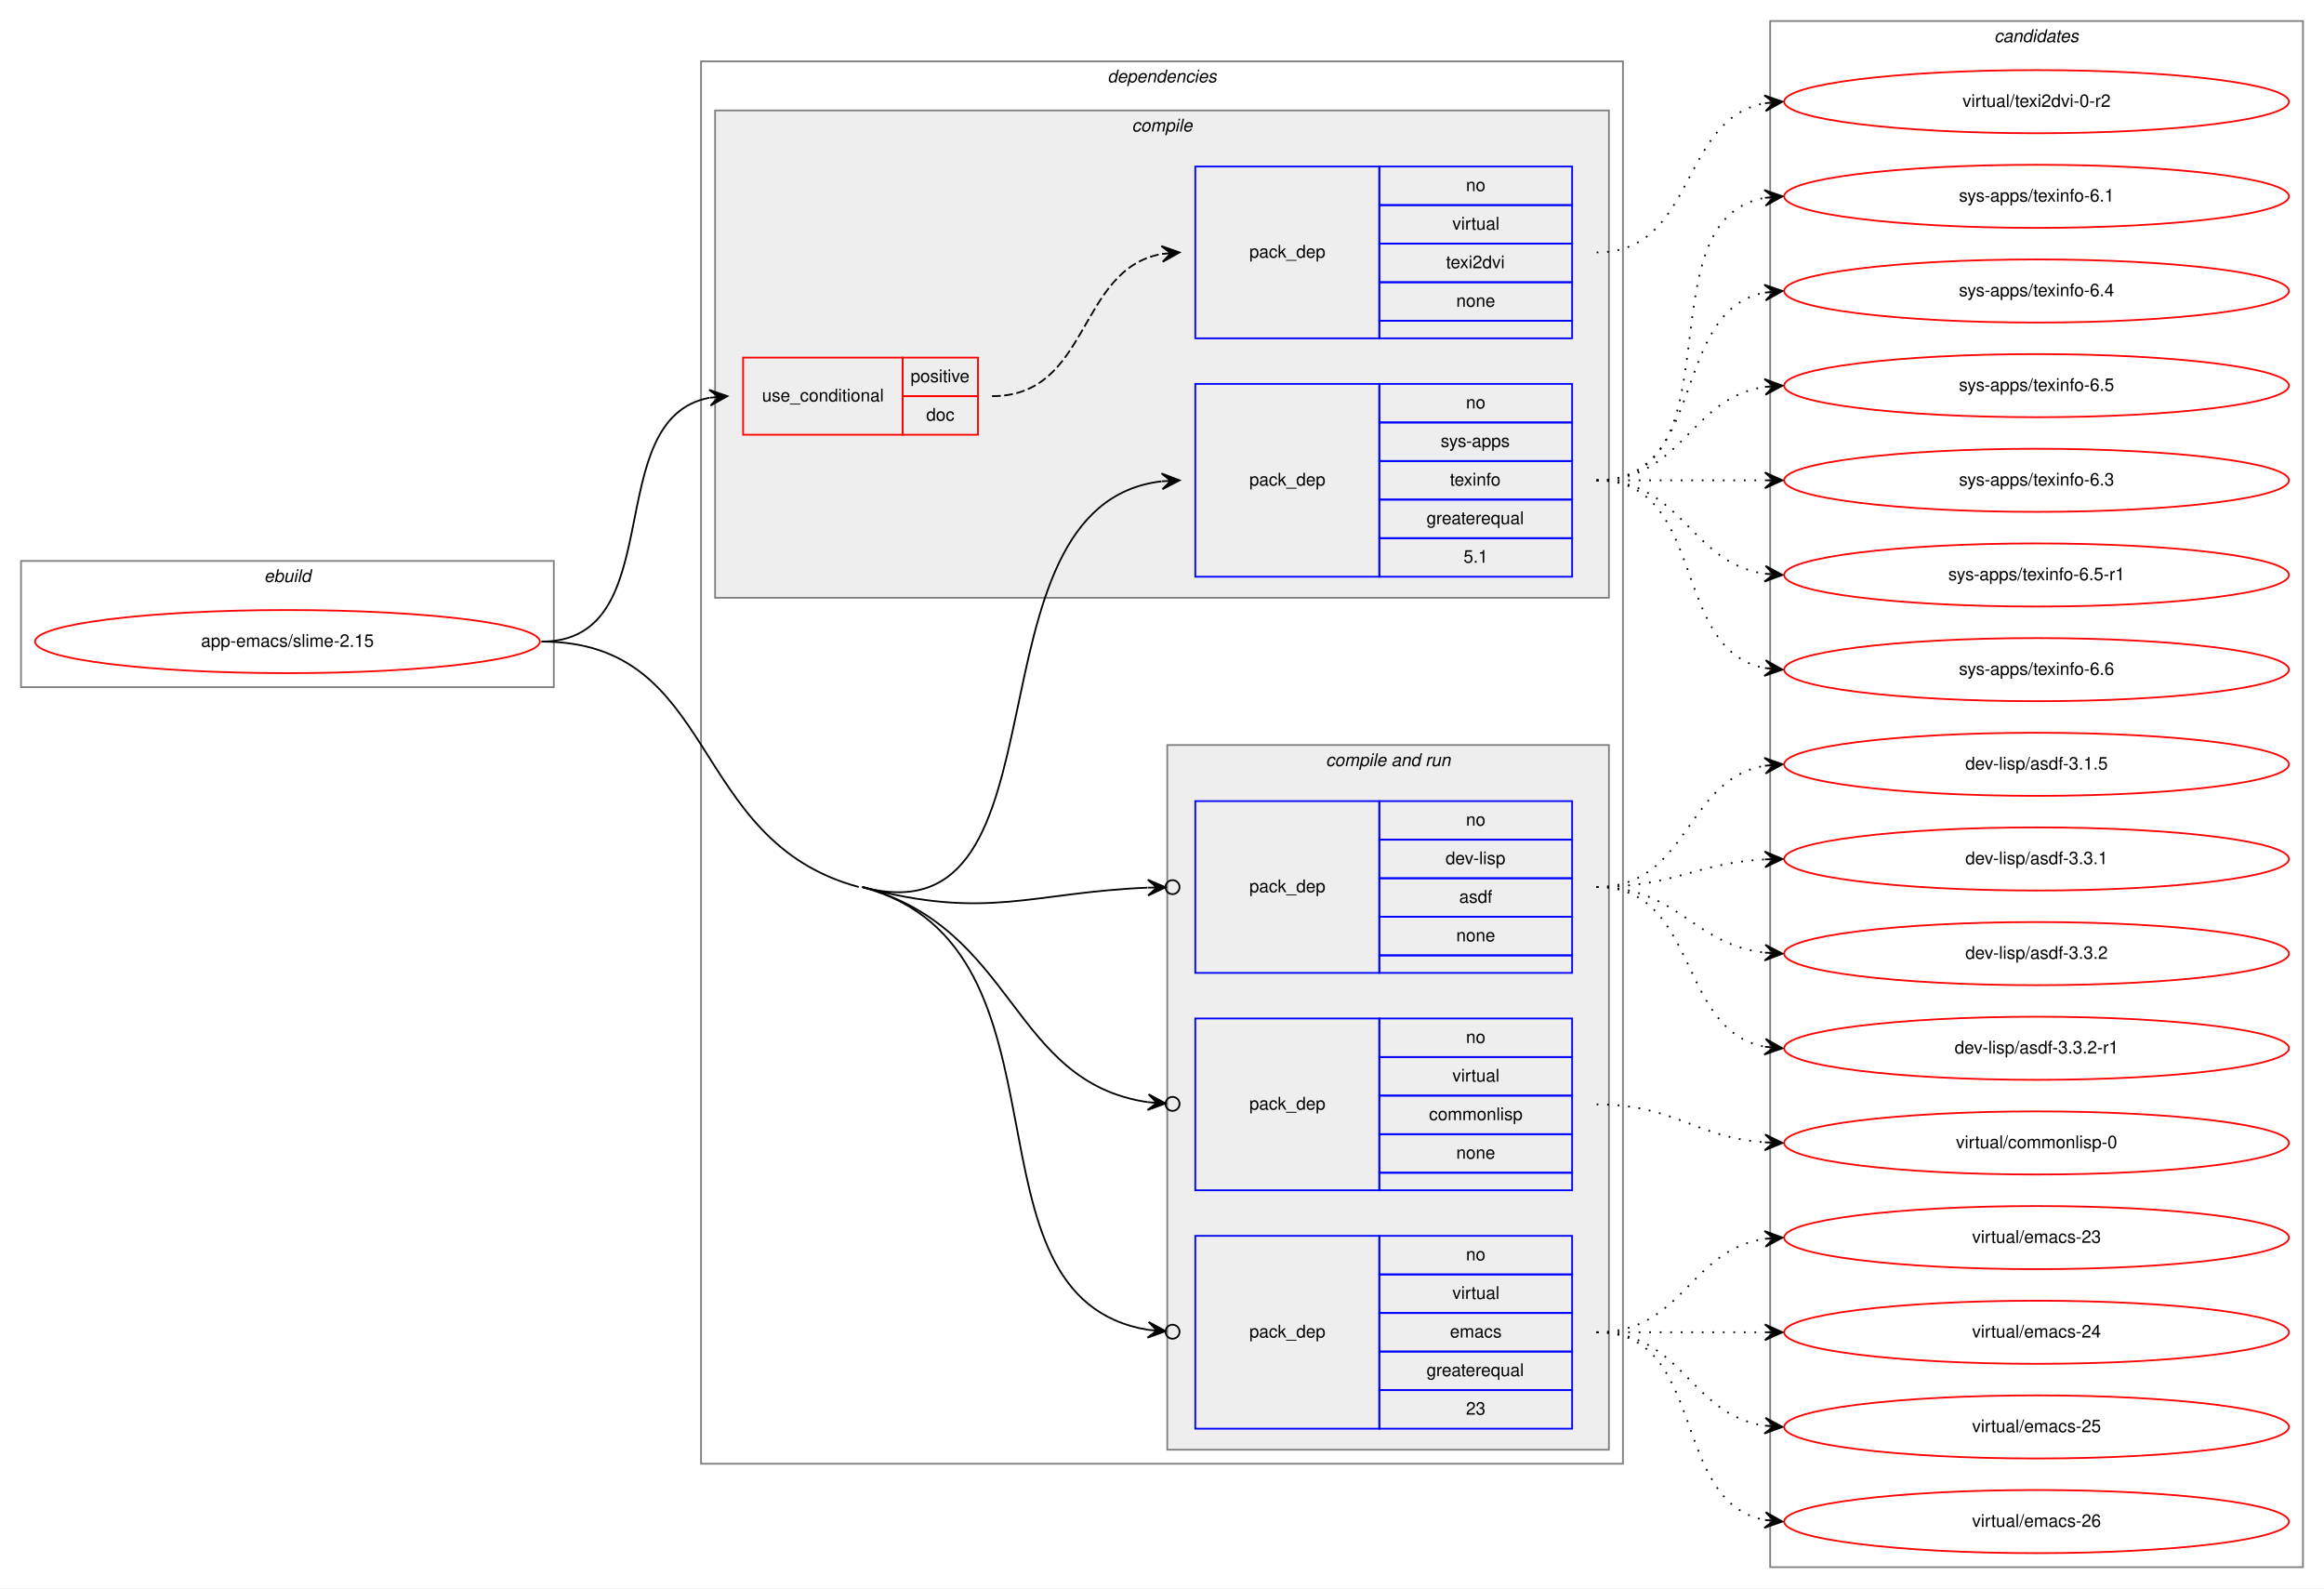
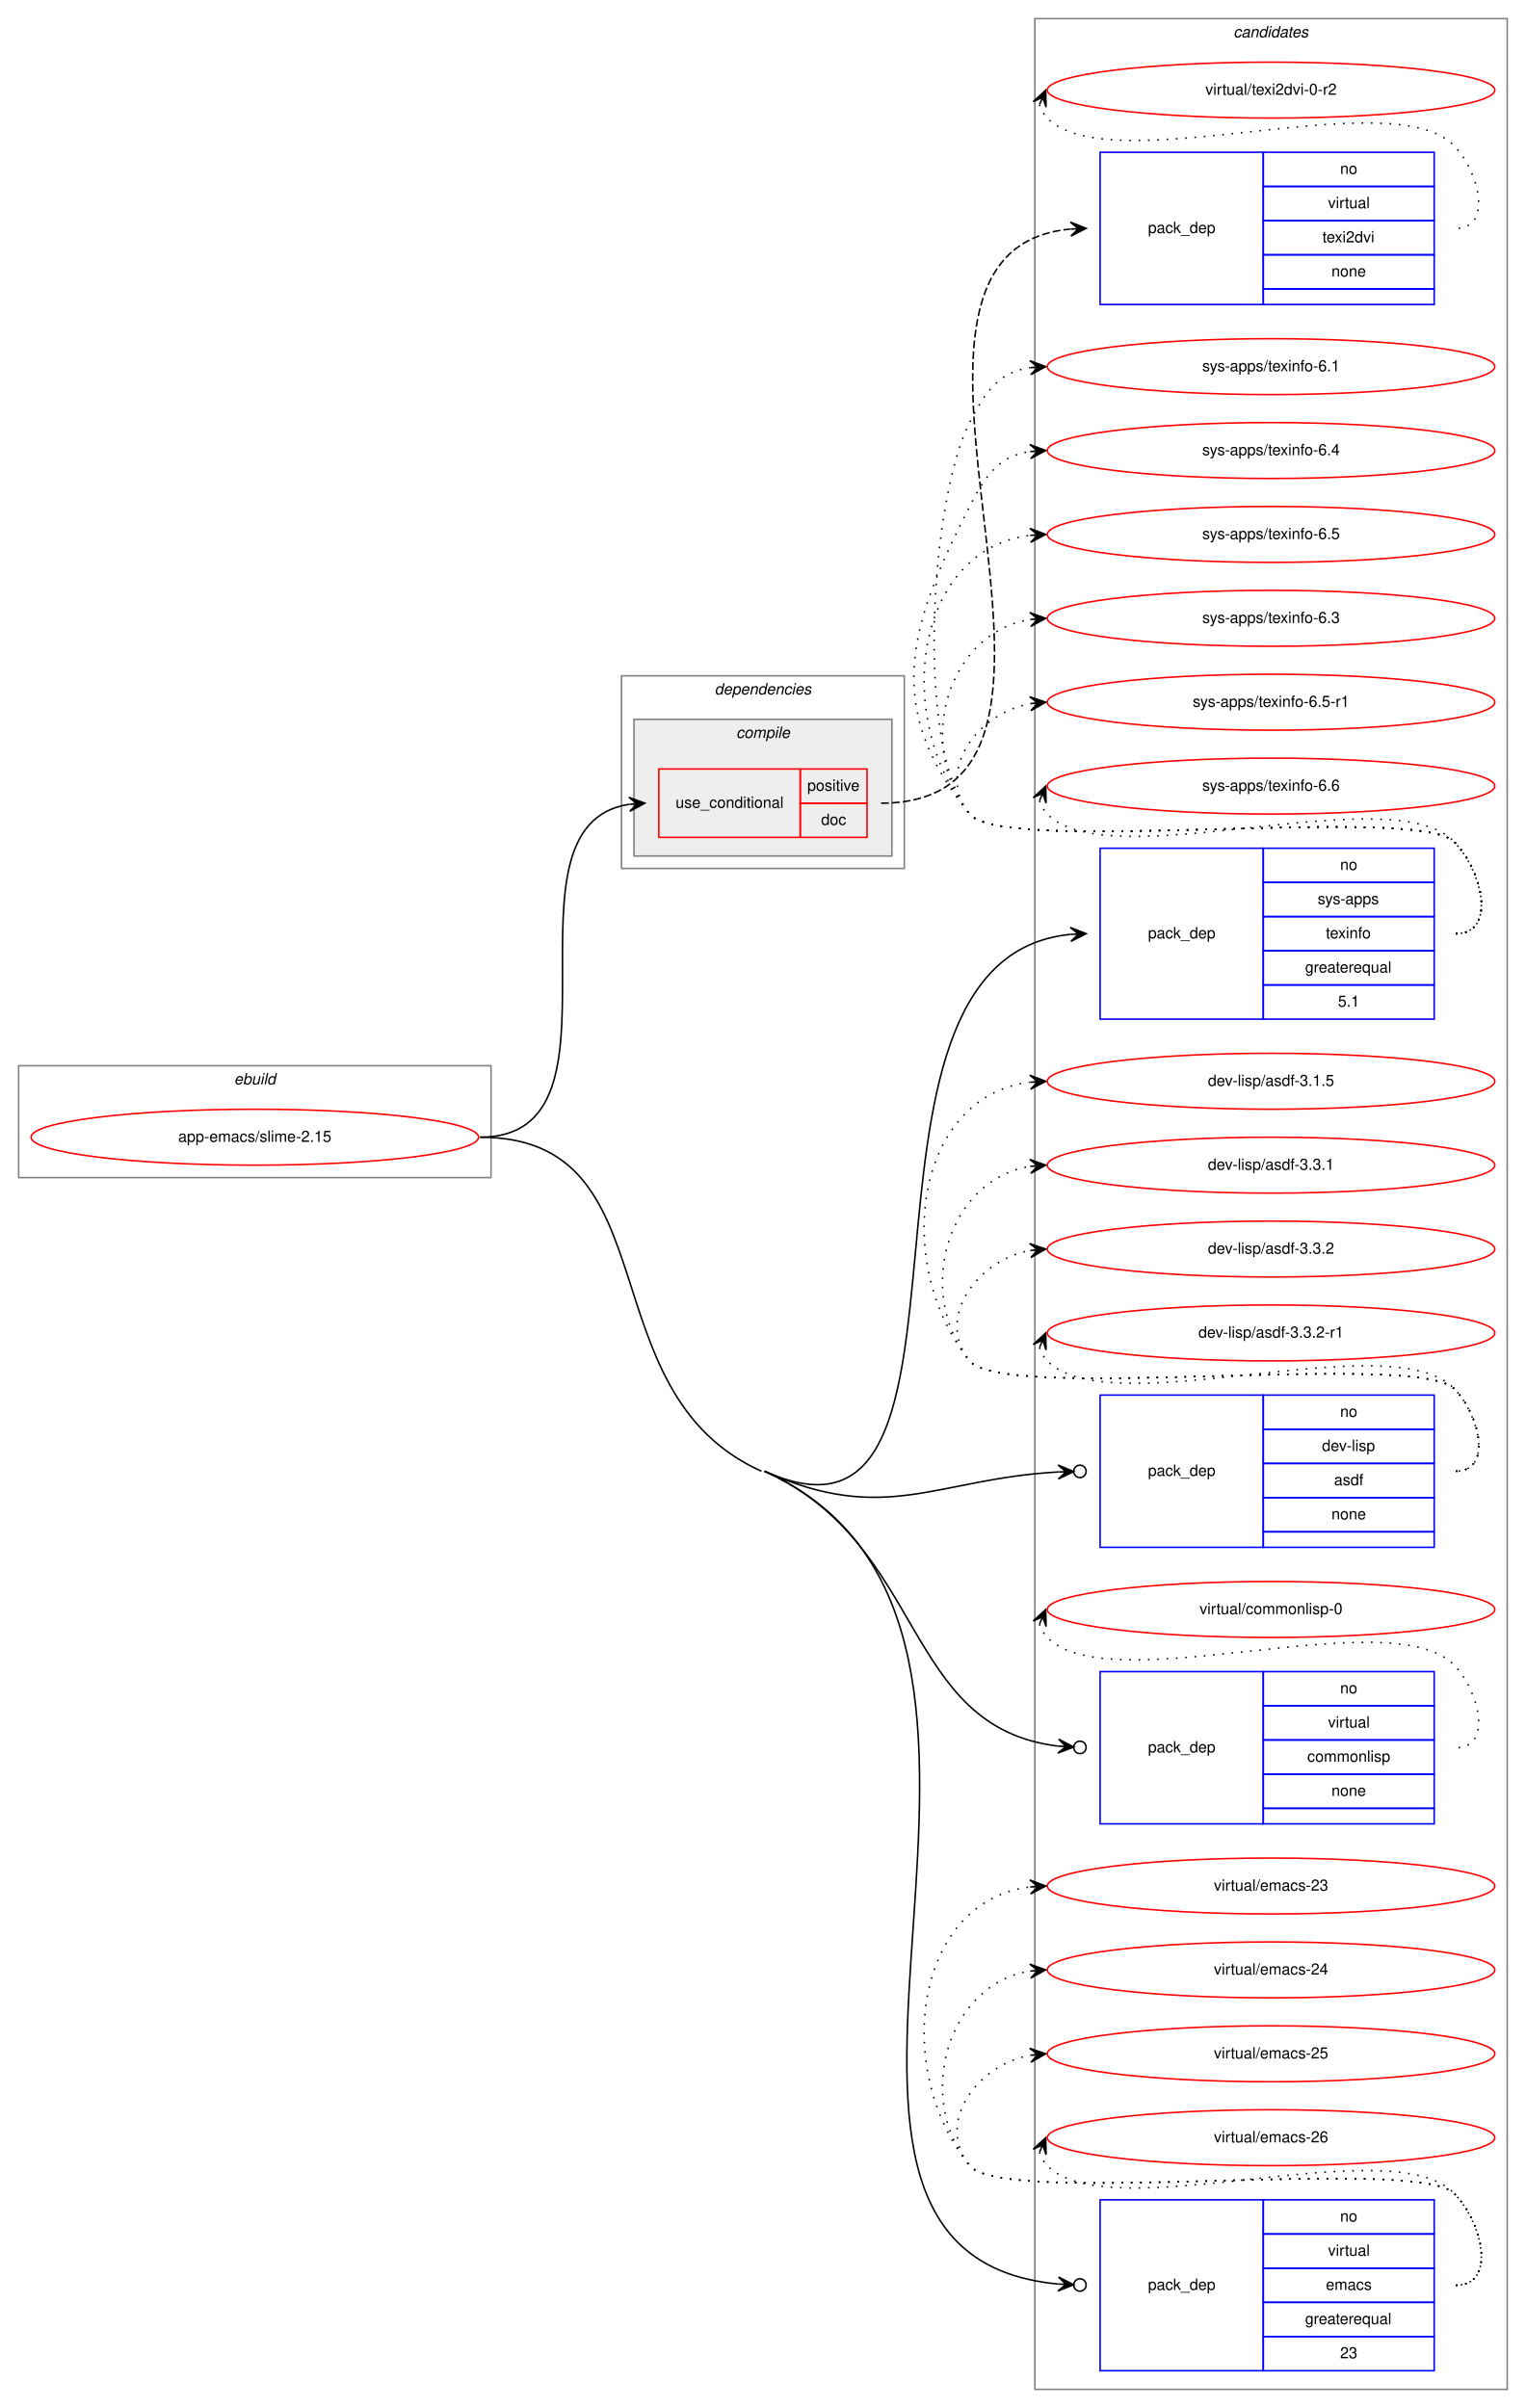
- <svg xmlns="http://www.w3.org/2000/svg" xmlns:xlink="http://www.w3.org/1999/xlink" width="1326pt" height="906pt" viewBox="0.00 0.00 1326.00 906.00">
-   <g id="graph0" class="graph" transform="scale(1 1) rotate(0) translate(4 902)">
-     <polygon fill="white" stroke="transparent" points="-4,4 -4,-902 1322,-902 1322,4 -4,4" />
+ <svg xmlns="http://www.w3.org/2000/svg" xmlns:xlink="http://www.w3.org/1999/xlink" width="982pt" height="1550pt" viewBox="0.00 0.00 982.00 1550.00">
+   <g id="graph0" class="graph" transform="scale(1 1) rotate(0) translate(4 1546)">
+     <polygon fill="white" stroke="transparent" points="-4,4 -4,-1546 978,-1546 978,4 -4,4" />
+     <g id="clust12" class="cluster">
+       <polygon fill="none" stroke="gray" points="662,-8 662,-1534 966,-1534 966,-8 662,-8" />
+       <text text-anchor="start" x="789.82" y="-1522" font-family="Helvetica,sans-Serif" font-style="italic" font-size="10.00">candidates</text>
+     </g>
    <g id="clust1" class="cluster">
-       <polygon fill="none" stroke="gray" points="8,-510 8,-582 312,-582 312,-510 8,-510" />
-       <text text-anchor="start" x="146.66" y="-570" font-family="Helvetica,sans-Serif" font-style="italic" font-size="10.00">ebuild</text>
+       <polygon fill="none" stroke="gray" points="8,-788 8,-860 312,-860 312,-788 8,-788" />
+       <text text-anchor="start" x="146.66" y="-848" font-family="Helvetica,sans-Serif" font-style="italic" font-size="10.00">ebuild</text>
    </g>
    <g id="clust2" class="cluster">
-       <polygon fill="none" stroke="gray" points="396,-67 396,-867 922,-867 922,-67 396,-67" />
-       <text text-anchor="start" x="627.88" y="-855" font-family="Helvetica,sans-Serif" font-style="italic" font-size="10.00">dependencies</text>
+       <polygon fill="none" stroke="gray" points="396,-987 396,-1111 578,-1111 578,-987 396,-987" />
+       <text text-anchor="start" x="455.88" y="-1099" font-family="Helvetica,sans-Serif" font-style="italic" font-size="10.00">dependencies</text>
    </g>
    <g id="clust3" class="cluster">
-       <polygon fill="#eeeeee" stroke="gray" points="404,-561 404,-839 914,-839 914,-561 404,-561" />
-       <text text-anchor="start" x="641.78" y="-827" font-family="Helvetica,sans-Serif" font-style="italic" font-size="10.00">compile</text>
-     </g>
-     <g id="clust7" class="cluster">
-       <polygon fill="#eeeeee" stroke="gray" points="662,-75 662,-477 914,-477 914,-75 662,-75" />
-       <text text-anchor="start" x="752.44" y="-465" font-family="Helvetica,sans-Serif" font-style="italic" font-size="10.00">compile and run</text>
-     </g>
-     <g id="clust12" class="cluster">
-       <polygon fill="none" stroke="gray" points="1006,-8 1006,-890 1310,-890 1310,-8 1006,-8" />
-       <text text-anchor="start" x="1133.82" y="-878" font-family="Helvetica,sans-Serif" font-style="italic" font-size="10.00">candidates</text>
+       <polygon fill="#eeeeee" stroke="gray" points="404,-995 404,-1083 570,-1083 570,-995 404,-995" />
+       <text text-anchor="start" x="469.78" y="-1071" font-family="Helvetica,sans-Serif" font-style="italic" font-size="10.00">compile</text>
    </g>
    <g id="node1" class="node">
      <g id="a_node1">
        <a xlink:href="../app-emacs/slime-2.15.svg" xlink:title="app-emacs/slime-2.15">
-           <ellipse fill="none" stroke="red" cx="160" cy="-536" rx="144" ry="18" />
-           <text text-anchor="middle" x="160" y="-533" font-family="Helvetica,sans-Serif" font-size="10.00">app-emacs/slime-2.15</text>
+           <ellipse fill="none" stroke="red" cx="160" cy="-814" rx="144" ry="18" />
+           <text text-anchor="middle" x="160" y="-811" font-family="Helvetica,sans-Serif" font-size="10.00">app-emacs/slime-2.15</text>
        </a>
      </g>
    </g>
    <g id="node2" class="node">
-       <polygon fill="none" stroke="red" points="420,-654 420,-698 511,-698 511,-654 420,-654" />
-       <text text-anchor="start" x="430.77" y="-673" font-family="Helvetica,sans-Serif" font-size="10.00">use_conditional</text>
-       <polygon fill="none" stroke="red" points="511,-676 511,-698 554,-698 554,-676 511,-676" />
-       <text text-anchor="start" x="515.55" y="-684" font-family="Helvetica,sans-Serif" font-size="10.00">positive</text>
-       <polygon fill="none" stroke="red" points="511,-654 511,-676 554,-676 554,-654 511,-654" />
-       <text text-anchor="start" x="524.44" y="-662" font-family="Helvetica,sans-Serif" font-size="10.00">doc</text>
+       <polygon fill="none" stroke="red" points="420,-1007 420,-1051 511,-1051 511,-1007 420,-1007" />
+       <text text-anchor="start" x="430.77" y="-1026" font-family="Helvetica,sans-Serif" font-size="10.00">use_conditional</text>
+       <polygon fill="none" stroke="red" points="511,-1029 511,-1051 554,-1051 554,-1029 511,-1029" />
+       <text text-anchor="start" x="515.55" y="-1037" font-family="Helvetica,sans-Serif" font-size="10.00">positive</text>
+       <polygon fill="none" stroke="red" points="511,-1007 511,-1029 554,-1029 554,-1007 511,-1007" />
+       <text text-anchor="start" x="524.44" y="-1015" font-family="Helvetica,sans-Serif" font-size="10.00">doc</text>
    </g>
    <g id="edge2" class="edge">
-       <path fill="none" stroke="black" d="M305,-536C379.39,-536 337.37,-663.18 400.84,-675.11" />
-       <polygon fill="black" stroke="black" points="411,-676 400.64,-679.61 406.02,-675.56 401.04,-675.12 401.04,-675.12 401.04,-675.12 406.02,-675.56 401.43,-670.64 411,-676 411,-676" />
+       <path fill="none" stroke="black" d="M305,-814C407.9,-814 311.53,-1014.55 400.81,-1028.26" />
+       <polygon fill="black" stroke="black" points="411,-1029 400.7,-1032.77 406.01,-1028.64 401.03,-1028.28 401.03,-1028.28 401.03,-1028.28 406.01,-1028.64 401.35,-1023.79 411,-1029 411,-1029" />
    </g>
    <g id="node4" class="node">
-       <polygon fill="none" stroke="blue" points="678,-573 678,-683 783,-683 783,-573 678,-573" />
-       <text text-anchor="start" x="708.82" y="-625" font-family="Helvetica,sans-Serif" font-size="10.00">pack_dep</text>
-       <polygon fill="none" stroke="blue" points="783,-661 783,-683 893,-683 893,-661 783,-661" />
-       <text text-anchor="start" x="832.44" y="-669" font-family="Helvetica,sans-Serif" font-size="10.00">no</text>
-       <polygon fill="none" stroke="blue" points="783,-639 783,-661 893,-661 893,-639 783,-639" />
-       <text text-anchor="start" x="818" y="-647" font-family="Helvetica,sans-Serif" font-size="10.00">sys-apps</text>
-       <polygon fill="none" stroke="blue" points="783,-617 783,-639 893,-639 893,-617 783,-617" />
-       <text text-anchor="start" x="823.27" y="-625" font-family="Helvetica,sans-Serif" font-size="10.00">texinfo</text>
-       <polygon fill="none" stroke="blue" points="783,-595 783,-617 893,-617 893,-595 783,-595" />
-       <text text-anchor="start" x="809.94" y="-603" font-family="Helvetica,sans-Serif" font-size="10.00">greaterequal</text>
-       <polygon fill="none" stroke="blue" points="783,-573 783,-595 893,-595 893,-573 783,-573" />
-       <text text-anchor="start" x="831.05" y="-581" font-family="Helvetica,sans-Serif" font-size="10.00">5.1</text>
+       <polygon fill="none" stroke="blue" points="704,-890 704,-1000 809,-1000 809,-890 704,-890" />
+       <text text-anchor="start" x="734.82" y="-942" font-family="Helvetica,sans-Serif" font-size="10.00">pack_dep</text>
+       <polygon fill="none" stroke="blue" points="809,-978 809,-1000 919,-1000 919,-978 809,-978" />
+       <text text-anchor="start" x="858.44" y="-986" font-family="Helvetica,sans-Serif" font-size="10.00">no</text>
+       <polygon fill="none" stroke="blue" points="809,-956 809,-978 919,-978 919,-956 809,-956" />
+       <text text-anchor="start" x="844" y="-964" font-family="Helvetica,sans-Serif" font-size="10.00">sys-apps</text>
+       <polygon fill="none" stroke="blue" points="809,-934 809,-956 919,-956 919,-934 809,-934" />
+       <text text-anchor="start" x="849.27" y="-942" font-family="Helvetica,sans-Serif" font-size="10.00">texinfo</text>
+       <polygon fill="none" stroke="blue" points="809,-912 809,-934 919,-934 919,-912 809,-912" />
+       <text text-anchor="start" x="835.94" y="-920" font-family="Helvetica,sans-Serif" font-size="10.00">greaterequal</text>
+       <polygon fill="none" stroke="blue" points="809,-890 809,-912 919,-912 919,-890 809,-890" />
+       <text text-anchor="start" x="857.05" y="-898" font-family="Helvetica,sans-Serif" font-size="10.00">5.1</text>
    </g>
    <g id="edge3" class="edge">
-       <path fill="none" stroke="black" d="M488,-396C610.84,-362.98 542.23,-613.68 658.73,-627.42" />
-       <polygon fill="black" stroke="black" points="669,-628 658.76,-631.92 664.01,-627.72 659.02,-627.43 659.02,-627.43 659.02,-627.43 664.01,-627.72 659.27,-622.94 669,-628 669,-628" />
+       <path fill="none" stroke="black" d="M488,-599C648.16,-526.77 520.98,-928.79 684.86,-944.53" />
+       <polygon fill="black" stroke="black" points="695,-945 684.8,-949.03 690.01,-944.77 685.01,-944.53 685.01,-944.53 685.01,-944.53 690.01,-944.77 685.22,-940.04 695,-945 695,-945" />
    </g>
    <g id="node5" class="node">
-       <polygon fill="none" stroke="blue" points="678,-347 678,-445 783,-445 783,-347 678,-347" />
-       <text text-anchor="start" x="708.82" y="-393" font-family="Helvetica,sans-Serif" font-size="10.00">pack_dep</text>
-       <polygon fill="none" stroke="blue" points="783,-423 783,-445 893,-445 893,-423 783,-423" />
-       <text text-anchor="start" x="832.44" y="-431" font-family="Helvetica,sans-Serif" font-size="10.00">no</text>
-       <polygon fill="none" stroke="blue" points="783,-401 783,-423 893,-423 893,-401 783,-401" />
-       <text text-anchor="start" x="820.78" y="-409" font-family="Helvetica,sans-Serif" font-size="10.00">dev-lisp</text>
-       <polygon fill="none" stroke="blue" points="783,-379 783,-401 893,-401 893,-379 783,-379" />
-       <text text-anchor="start" x="828.55" y="-387" font-family="Helvetica,sans-Serif" font-size="10.00">asdf</text>
-       <polygon fill="none" stroke="blue" points="783,-357 783,-379 893,-379 893,-357 783,-357" />
-       <text text-anchor="start" x="826.88" y="-365" font-family="Helvetica,sans-Serif" font-size="10.00">none</text>
-       <polygon fill="none" stroke="blue" points="783,-347 783,-357 893,-357 893,-347 783,-347" />
+       <polygon fill="none" stroke="blue" points="704,-550 704,-648 809,-648 809,-550 704,-550" />
+       <text text-anchor="start" x="734.82" y="-596" font-family="Helvetica,sans-Serif" font-size="10.00">pack_dep</text>
+       <polygon fill="none" stroke="blue" points="809,-626 809,-648 919,-648 919,-626 809,-626" />
+       <text text-anchor="start" x="858.44" y="-634" font-family="Helvetica,sans-Serif" font-size="10.00">no</text>
+       <polygon fill="none" stroke="blue" points="809,-604 809,-626 919,-626 919,-604 809,-604" />
+       <text text-anchor="start" x="846.78" y="-612" font-family="Helvetica,sans-Serif" font-size="10.00">dev-lisp</text>
+       <polygon fill="none" stroke="blue" points="809,-582 809,-604 919,-604 919,-582 809,-582" />
+       <text text-anchor="start" x="854.55" y="-590" font-family="Helvetica,sans-Serif" font-size="10.00">asdf</text>
+       <polygon fill="none" stroke="blue" points="809,-560 809,-582 919,-582 919,-560 809,-560" />
+       <text text-anchor="start" x="852.88" y="-568" font-family="Helvetica,sans-Serif" font-size="10.00">none</text>
+       <polygon fill="none" stroke="blue" points="809,-550 809,-560 919,-560 919,-550 809,-550" />
    </g>
    <g id="edge4" class="edge">
-       <path fill="none" stroke="black" d="M488,-396C559.47,-376.79 584.54,-392.92 650.72,-395.63" />
-       <ellipse fill="none" stroke="black" cx="665" cy="-395.92" rx="4" ry="4" />
-       <polygon fill="black" stroke="black" points="661,-395.84 650.91,-400.14 656,-395.74 651,-395.64 651,-395.64 651,-395.64 656,-395.74 651.09,-391.14 661,-395.84 661,-395.84" />
+       <path fill="none" stroke="black" d="M488,-599C566.13,-563.76 598.5,-594.18 676.95,-598.51" />
+       <ellipse fill="none" stroke="black" cx="691" cy="-598.89" rx="4" ry="4" />
+       <polygon fill="black" stroke="black" points="687,-598.78 676.88,-603.01 682,-598.64 677.01,-598.51 677.01,-598.51 677.01,-598.51 682,-598.64 677.13,-594.01 687,-598.78 687,-598.78" />
    </g>
    <g id="node6" class="node">
-       <polygon fill="none" stroke="blue" points="678,-223 678,-321 783,-321 783,-223 678,-223" />
-       <text text-anchor="start" x="708.82" y="-269" font-family="Helvetica,sans-Serif" font-size="10.00">pack_dep</text>
-       <polygon fill="none" stroke="blue" points="783,-299 783,-321 893,-321 893,-299 783,-299" />
-       <text text-anchor="start" x="832.44" y="-307" font-family="Helvetica,sans-Serif" font-size="10.00">no</text>
-       <polygon fill="none" stroke="blue" points="783,-277 783,-299 893,-299 893,-277 783,-277" />
-       <text text-anchor="start" x="824.67" y="-285" font-family="Helvetica,sans-Serif" font-size="10.00">virtual</text>
-       <polygon fill="none" stroke="blue" points="783,-255 783,-277 893,-277 893,-255 783,-255" />
-       <text text-anchor="start" x="811.33" y="-263" font-family="Helvetica,sans-Serif" font-size="10.00">commonlisp</text>
-       <polygon fill="none" stroke="blue" points="783,-233 783,-255 893,-255 893,-233 783,-233" />
-       <text text-anchor="start" x="826.88" y="-241" font-family="Helvetica,sans-Serif" font-size="10.00">none</text>
-       <polygon fill="none" stroke="blue" points="783,-223 783,-233 893,-233 893,-223 783,-223" />
+       <polygon fill="none" stroke="blue" points="704,-372 704,-470 809,-470 809,-372 704,-372" />
+       <text text-anchor="start" x="734.82" y="-418" font-family="Helvetica,sans-Serif" font-size="10.00">pack_dep</text>
+       <polygon fill="none" stroke="blue" points="809,-448 809,-470 919,-470 919,-448 809,-448" />
+       <text text-anchor="start" x="858.44" y="-456" font-family="Helvetica,sans-Serif" font-size="10.00">no</text>
+       <polygon fill="none" stroke="blue" points="809,-426 809,-448 919,-448 919,-426 809,-426" />
+       <text text-anchor="start" x="850.67" y="-434" font-family="Helvetica,sans-Serif" font-size="10.00">virtual</text>
+       <polygon fill="none" stroke="blue" points="809,-404 809,-426 919,-426 919,-404 809,-404" />
+       <text text-anchor="start" x="837.33" y="-412" font-family="Helvetica,sans-Serif" font-size="10.00">commonlisp</text>
+       <polygon fill="none" stroke="blue" points="809,-382 809,-404 919,-404 919,-382 809,-382" />
+       <text text-anchor="start" x="852.88" y="-390" font-family="Helvetica,sans-Serif" font-size="10.00">none</text>
+       <polygon fill="none" stroke="blue" points="809,-372 809,-382 919,-382 919,-372 809,-372" />
    </g>
    <g id="edge5" class="edge">
-       <path fill="none" stroke="black" d="M488,-396C575.92,-372.37 572.44,-284.78 650.94,-273.26" />
-       <ellipse fill="none" stroke="black" cx="665.01" cy="-272.28" rx="4" ry="4" />
-       <polygon fill="black" stroke="black" points="661.02,-272.55 651.36,-277.74 656.03,-272.9 651.04,-273.25 651.04,-273.25 651.04,-273.25 656.03,-272.9 650.73,-268.76 661.02,-272.55 661.02,-272.55" />
+       <path fill="none" stroke="black" d="M488,-599C592.78,-551.75 575.92,-434.29 676.98,-422.04" />
+       <ellipse fill="none" stroke="black" cx="691.01" cy="-421.23" rx="4" ry="4" />
+       <polygon fill="black" stroke="black" points="687.01,-421.46 677.29,-426.53 682.02,-421.75 677.03,-422.04 677.03,-422.04 677.03,-422.04 682.02,-421.75 676.77,-417.54 687.01,-421.46 687.01,-421.46" />
    </g>
    <g id="node7" class="node">
-       <polygon fill="none" stroke="blue" points="678,-87 678,-197 783,-197 783,-87 678,-87" />
-       <text text-anchor="start" x="708.82" y="-139" font-family="Helvetica,sans-Serif" font-size="10.00">pack_dep</text>
-       <polygon fill="none" stroke="blue" points="783,-175 783,-197 893,-197 893,-175 783,-175" />
-       <text text-anchor="start" x="832.44" y="-183" font-family="Helvetica,sans-Serif" font-size="10.00">no</text>
-       <polygon fill="none" stroke="blue" points="783,-153 783,-175 893,-175 893,-153 783,-153" />
-       <text text-anchor="start" x="824.67" y="-161" font-family="Helvetica,sans-Serif" font-size="10.00">virtual</text>
-       <polygon fill="none" stroke="blue" points="783,-131 783,-153 893,-153 893,-131 783,-131" />
-       <text text-anchor="start" x="823.28" y="-139" font-family="Helvetica,sans-Serif" font-size="10.00">emacs</text>
-       <polygon fill="none" stroke="blue" points="783,-109 783,-131 893,-131 893,-109 783,-109" />
-       <text text-anchor="start" x="809.94" y="-117" font-family="Helvetica,sans-Serif" font-size="10.00">greaterequal</text>
-       <polygon fill="none" stroke="blue" points="783,-87 783,-109 893,-109 893,-87 783,-87" />
-       <text text-anchor="start" x="832.44" y="-95" font-family="Helvetica,sans-Serif" font-size="10.00">23</text>
+       <polygon fill="none" stroke="blue" points="704,-20 704,-130 809,-130 809,-20 704,-20" />
+       <text text-anchor="start" x="734.82" y="-72" font-family="Helvetica,sans-Serif" font-size="10.00">pack_dep</text>
+       <polygon fill="none" stroke="blue" points="809,-108 809,-130 919,-130 919,-108 809,-108" />
+       <text text-anchor="start" x="858.44" y="-116" font-family="Helvetica,sans-Serif" font-size="10.00">no</text>
+       <polygon fill="none" stroke="blue" points="809,-86 809,-108 919,-108 919,-86 809,-86" />
+       <text text-anchor="start" x="850.67" y="-94" font-family="Helvetica,sans-Serif" font-size="10.00">virtual</text>
+       <polygon fill="none" stroke="blue" points="809,-64 809,-86 919,-86 919,-64 809,-64" />
+       <text text-anchor="start" x="849.28" y="-72" font-family="Helvetica,sans-Serif" font-size="10.00">emacs</text>
+       <polygon fill="none" stroke="blue" points="809,-42 809,-64 919,-64 919,-42 809,-42" />
+       <text text-anchor="start" x="835.94" y="-50" font-family="Helvetica,sans-Serif" font-size="10.00">greaterequal</text>
+       <polygon fill="none" stroke="blue" points="809,-20 809,-42 919,-42 919,-20 809,-20" />
+       <text text-anchor="start" x="858.44" y="-28" font-family="Helvetica,sans-Serif" font-size="10.00">23</text>
    </g>
    <g id="edge6" class="edge">
-       <path fill="none" stroke="black" d="M488,-396C615.59,-361.7 538.46,-162.04 650.98,-143.4" />
-       <ellipse fill="none" stroke="black" cx="665.01" cy="-142.31" rx="4" ry="4" />
-       <polygon fill="black" stroke="black" points="661.02,-142.62 651.4,-147.88 656.04,-143 651.05,-143.39 651.05,-143.39 651.05,-143.39 656.04,-143 650.71,-138.9 661.02,-142.62 661.02,-142.62" />
-       <path fill="none" stroke="black" d="M305,-536C406.7,-536 387.79,-422.4 486,-396" />
+       <path fill="none" stroke="black" d="M488,-599C710.47,-498.67 458.07,-96.18 676.92,-75.8" />
+       <ellipse fill="none" stroke="black" cx="691" cy="-75.18" rx="4" ry="4" />
+       <polygon fill="black" stroke="black" points="687.01,-75.35 677.22,-80.29 682.01,-75.58 677.02,-75.8 677.02,-75.8 677.02,-75.8 682.01,-75.58 676.82,-71.3 687.01,-75.35 687.01,-75.35" />
+       <path fill="none" stroke="black" d="M305,-814C429.91,-814 372.14,-650.35 486,-599" />
    </g>
    <g id="node3" class="node">
-       <polygon fill="none" stroke="blue" points="678,-709 678,-807 783,-807 783,-709 678,-709" />
-       <text text-anchor="start" x="708.82" y="-755" font-family="Helvetica,sans-Serif" font-size="10.00">pack_dep</text>
-       <polygon fill="none" stroke="blue" points="783,-785 783,-807 893,-807 893,-785 783,-785" />
-       <text text-anchor="start" x="832.44" y="-793" font-family="Helvetica,sans-Serif" font-size="10.00">no</text>
-       <polygon fill="none" stroke="blue" points="783,-763 783,-785 893,-785 893,-763 783,-763" />
-       <text text-anchor="start" x="824.67" y="-771" font-family="Helvetica,sans-Serif" font-size="10.00">virtual</text>
-       <polygon fill="none" stroke="blue" points="783,-741 783,-763 893,-763 893,-741 783,-741" />
-       <text text-anchor="start" x="821.05" y="-749" font-family="Helvetica,sans-Serif" font-size="10.00">texi2dvi</text>
-       <polygon fill="none" stroke="blue" points="783,-719 783,-741 893,-741 893,-719 783,-719" />
-       <text text-anchor="start" x="826.88" y="-727" font-family="Helvetica,sans-Serif" font-size="10.00">none</text>
-       <polygon fill="none" stroke="blue" points="783,-709 783,-719 893,-719 893,-709 783,-709" />
+       <polygon fill="none" stroke="blue" points="704,-1350 704,-1448 809,-1448 809,-1350 704,-1350" />
+       <text text-anchor="start" x="734.82" y="-1396" font-family="Helvetica,sans-Serif" font-size="10.00">pack_dep</text>
+       <polygon fill="none" stroke="blue" points="809,-1426 809,-1448 919,-1448 919,-1426 809,-1426" />
+       <text text-anchor="start" x="858.44" y="-1434" font-family="Helvetica,sans-Serif" font-size="10.00">no</text>
+       <polygon fill="none" stroke="blue" points="809,-1404 809,-1426 919,-1426 919,-1404 809,-1404" />
+       <text text-anchor="start" x="850.67" y="-1412" font-family="Helvetica,sans-Serif" font-size="10.00">virtual</text>
+       <polygon fill="none" stroke="blue" points="809,-1382 809,-1404 919,-1404 919,-1382 809,-1382" />
+       <text text-anchor="start" x="847.05" y="-1390" font-family="Helvetica,sans-Serif" font-size="10.00">texi2dvi</text>
+       <polygon fill="none" stroke="blue" points="809,-1360 809,-1382 919,-1382 919,-1360 809,-1360" />
+       <text text-anchor="start" x="852.88" y="-1368" font-family="Helvetica,sans-Serif" font-size="10.00">none</text>
+       <polygon fill="none" stroke="blue" points="809,-1350 809,-1360 919,-1360 919,-1350 809,-1350" />
    </g>
    <g id="edge1" class="edge">
-       <path fill="none" stroke="black" stroke-dasharray="5,2" d="M562,-676C618.29,-676 610.37,-748.37 658.88,-757.13" />
-       <polygon fill="black" stroke="black" points="669,-758 658.65,-761.63 664.02,-757.57 659.04,-757.15 659.04,-757.15 659.04,-757.15 664.02,-757.57 659.42,-752.66 669,-758 669,-758" />
+       <path fill="none" stroke="black" stroke-dasharray="5,2" d="M563,-1029C734.02,-1029 529.15,-1383.98 684.75,-1398.54" />
+       <polygon fill="black" stroke="black" points="695,-1399 684.81,-1403.05 690.01,-1398.78 685.01,-1398.55 685.01,-1398.55 685.01,-1398.55 690.01,-1398.78 685.21,-1394.06 695,-1399 695,-1399" />
    </g>
    <g id="node8" class="node">
      <g id="a_node8">
        <a xlink:href="../virtual/texi2dvi-0-r2.svg" xlink:title="virtual/texi2dvi-0-r2">
-           <ellipse fill="none" stroke="red" cx="1158" cy="-844" rx="144" ry="18" />
-           <text text-anchor="middle" x="1158" y="-841" font-family="Helvetica,sans-Serif" font-size="10.00">virtual/texi2dvi-0-r2</text>
+           <ellipse fill="none" stroke="red" cx="814" cy="-1488" rx="144" ry="18" />
+           <text text-anchor="middle" x="814" y="-1485" font-family="Helvetica,sans-Serif" font-size="10.00">virtual/texi2dvi-0-r2</text>
        </a>
      </g>
    </g>
    <g id="edge7" class="edge">
-       <path fill="none" stroke="black" stroke-dasharray="1,5" d="M907,-758C963.99,-758 953.91,-833.9 1002.78,-843.09" />
-       <polygon fill="black" stroke="black" points="1013,-844 1002.64,-847.6 1008.02,-843.56 1003.04,-843.12 1003.04,-843.12 1003.04,-843.12 1008.02,-843.56 1003.44,-838.63 1013,-844 1013,-844" />
+       <path fill="none" stroke="black" stroke-dasharray="1,5" d="M664.98,-1478.58C665.95,-1475.46 667.8,-1472.23 670,-1470 711,-1428.46 891.77,-1494.28 932,-1452 948.24,-1434.93 956.56,-1399 933,-1399" />
+       <polygon fill="black" stroke="black" points="669,-1488 660.94,-1480.57 667.04,-1483.4 665.07,-1478.8 665.07,-1478.8 665.07,-1478.8 667.04,-1483.4 669.21,-1477.04 669,-1488 669,-1488" />
    </g>
    <g id="node9" class="node">
      <g id="a_node9">
        <a xlink:href="../sys-apps/texinfo-6.1.svg" xlink:title="sys-apps/texinfo-6.1">
-           <ellipse fill="none" stroke="red" cx="1158" cy="-790" rx="144" ry="18" />
-           <text text-anchor="middle" x="1158" y="-787" font-family="Helvetica,sans-Serif" font-size="10.00">sys-apps/texinfo-6.1</text>
+           <ellipse fill="none" stroke="red" cx="814" cy="-1310" rx="144" ry="18" />
+           <text text-anchor="middle" x="814" y="-1307" font-family="Helvetica,sans-Serif" font-size="10.00">sys-apps/texinfo-6.1</text>
        </a>
      </g>
    </g>
    <g id="edge8" class="edge">
-       <path fill="none" stroke="black" stroke-dasharray="1,5" d="M907,-628C989.35,-628 932.36,-776.38 1002.73,-789.13" />
-       <polygon fill="black" stroke="black" points="1013,-790 1002.66,-793.64 1008.02,-789.58 1003.04,-789.15 1003.04,-789.15 1003.04,-789.15 1008.02,-789.58 1003.42,-784.67 1013,-790 1013,-790" />
+       <path fill="none" stroke="black" stroke-dasharray="1,5" d="M933,-945C959.23,-945 950.39,-985.3 932,-1004 907.65,-1028.75 641.83,-995 620,-1022 584.79,-1065.55 594.71,-1224.04 620,-1274 630.54,-1294.81 639.26,-1306.52 658.83,-1309.33" />
+       <polygon fill="black" stroke="black" points="669,-1310 658.73,-1313.84 664.01,-1309.67 659.02,-1309.34 659.02,-1309.34 659.02,-1309.34 664.01,-1309.67 659.32,-1304.85 669,-1310 669,-1310" />
    </g>
    <g id="node10" class="node">
      <g id="a_node10">
        <a xlink:href="../sys-apps/texinfo-6.4.svg" xlink:title="sys-apps/texinfo-6.4">
-           <ellipse fill="none" stroke="red" cx="1158" cy="-736" rx="144" ry="18" />
-           <text text-anchor="middle" x="1158" y="-733" font-family="Helvetica,sans-Serif" font-size="10.00">sys-apps/texinfo-6.4</text>
+           <ellipse fill="none" stroke="red" cx="814" cy="-1256" rx="144" ry="18" />
+           <text text-anchor="middle" x="814" y="-1253" font-family="Helvetica,sans-Serif" font-size="10.00">sys-apps/texinfo-6.4</text>
        </a>
      </g>
    </g>
    <g id="edge9" class="edge">
-       <path fill="none" stroke="black" stroke-dasharray="1,5" d="M907,-628C970.58,-628 948.58,-724.51 1002.79,-735.07" />
-       <polygon fill="black" stroke="black" points="1013,-736 1002.63,-739.57 1008.02,-735.54 1003.04,-735.09 1003.04,-735.09 1003.04,-735.09 1008.02,-735.54 1003.45,-730.61 1013,-736 1013,-736" />
+       <path fill="none" stroke="black" stroke-dasharray="1,5" d="M933,-945C959.23,-945 950.39,-985.3 932,-1004 907.65,-1028.75 641.83,-995 620,-1022 564.68,-1090.43 580.26,-1141.49 620,-1220 630.54,-1240.81 639.26,-1252.52 658.83,-1255.33" />
+       <polygon fill="black" stroke="black" points="669,-1256 658.73,-1259.84 664.01,-1255.67 659.02,-1255.34 659.02,-1255.34 659.02,-1255.34 664.01,-1255.67 659.32,-1250.85 669,-1256 669,-1256" />
    </g>
    <g id="node11" class="node">
      <g id="a_node11">
        <a xlink:href="../sys-apps/texinfo-6.5.svg" xlink:title="sys-apps/texinfo-6.5">
-           <ellipse fill="none" stroke="red" cx="1158" cy="-682" rx="144" ry="18" />
-           <text text-anchor="middle" x="1158" y="-679" font-family="Helvetica,sans-Serif" font-size="10.00">sys-apps/texinfo-6.5</text>
+           <ellipse fill="none" stroke="red" cx="814" cy="-1202" rx="144" ry="18" />
+           <text text-anchor="middle" x="814" y="-1199" font-family="Helvetica,sans-Serif" font-size="10.00">sys-apps/texinfo-6.5</text>
        </a>
      </g>
    </g>
    <g id="edge10" class="edge">
-       <path fill="none" stroke="black" stroke-dasharray="1,5" d="M907,-628C956.26,-628 959.85,-674.87 1002.86,-681.28" />
-       <polygon fill="black" stroke="black" points="1013,-682 1002.71,-685.78 1008.01,-681.64 1003.03,-681.29 1003.03,-681.29 1003.03,-681.29 1008.01,-681.64 1003.35,-676.8 1013,-682 1013,-682" />
+       <path fill="none" stroke="black" stroke-dasharray="1,5" d="M933,-945C959.23,-945 950.39,-985.3 932,-1004 907.65,-1028.75 641.83,-995 620,-1022 570.12,-1083.71 584.65,-1192.17 658.67,-1201.37" />
+       <polygon fill="black" stroke="black" points="669,-1202 658.75,-1205.89 664.01,-1201.7 659.02,-1201.39 659.02,-1201.39 659.02,-1201.39 664.01,-1201.7 659.29,-1196.9 669,-1202 669,-1202" />
    </g>
    <g id="node12" class="node">
      <g id="a_node12">
        <a xlink:href="../sys-apps/texinfo-6.3.svg" xlink:title="sys-apps/texinfo-6.3">
-           <ellipse fill="none" stroke="red" cx="1158" cy="-628" rx="144" ry="18" />
-           <text text-anchor="middle" x="1158" y="-625" font-family="Helvetica,sans-Serif" font-size="10.00">sys-apps/texinfo-6.3</text>
+           <ellipse fill="none" stroke="red" cx="814" cy="-1148" rx="144" ry="18" />
+           <text text-anchor="middle" x="814" y="-1145" font-family="Helvetica,sans-Serif" font-size="10.00">sys-apps/texinfo-6.3</text>
        </a>
      </g>
    </g>
    <g id="edge11" class="edge">
-       <path fill="none" stroke="black" stroke-dasharray="1,5" d="M907,-628C950.43,-628 963.83,-628 1002.57,-628" />
-       <polygon fill="black" stroke="black" points="1013,-628 1003,-632.5 1008,-628 1003,-628 1003,-628 1003,-628 1008,-628 1003,-623.5 1013,-628 1013,-628" />
+       <path fill="none" stroke="black" stroke-dasharray="1,5" d="M933,-945C959.23,-945 950.39,-985.3 932,-1004 907.65,-1028.75 641.83,-995 620,-1022 584.44,-1065.99 606.01,-1138.82 658.79,-1147.21" />
+       <polygon fill="black" stroke="black" points="669,-1148 658.68,-1151.71 664.02,-1147.61 659.03,-1147.22 659.03,-1147.22 659.03,-1147.22 664.02,-1147.61 659.38,-1142.74 669,-1148 669,-1148" />
    </g>
    <g id="node13" class="node">
      <g id="a_node13">
        <a xlink:href="../sys-apps/texinfo-6.5-r1.svg" xlink:title="sys-apps/texinfo-6.5-r1">
-           <ellipse fill="none" stroke="red" cx="1158" cy="-574" rx="144" ry="18" />
-           <text text-anchor="middle" x="1158" y="-571" font-family="Helvetica,sans-Serif" font-size="10.00">sys-apps/texinfo-6.5-r1</text>
+           <ellipse fill="none" stroke="red" cx="814" cy="-1094" rx="144" ry="18" />
+           <text text-anchor="middle" x="814" y="-1091" font-family="Helvetica,sans-Serif" font-size="10.00">sys-apps/texinfo-6.5-r1</text>
        </a>
      </g>
    </g>
    <g id="edge12" class="edge">
-       <path fill="none" stroke="black" stroke-dasharray="1,5" d="M907,-628C956.26,-628 959.85,-581.13 1002.86,-574.72" />
-       <polygon fill="black" stroke="black" points="1013,-574 1003.35,-579.2 1008.01,-574.36 1003.03,-574.71 1003.03,-574.71 1003.03,-574.71 1008.01,-574.36 1002.71,-570.22 1013,-574 1013,-574" />
+       <path fill="none" stroke="black" stroke-dasharray="1,5" d="M933,-945C959.23,-945 950.39,-985.3 932,-1004 907.65,-1028.75 641.83,-995 620,-1022 597.85,-1049.4 624.55,-1086.57 658.71,-1093.02" />
+       <polygon fill="black" stroke="black" points="669,-1094 658.62,-1097.54 664.02,-1093.53 659.04,-1093.06 659.04,-1093.06 659.04,-1093.06 664.02,-1093.53 659.47,-1088.58 669,-1094 669,-1094" />
    </g>
    <g id="node14" class="node">
      <g id="a_node14">
        <a xlink:href="../sys-apps/texinfo-6.6.svg" xlink:title="sys-apps/texinfo-6.6">
-           <ellipse fill="none" stroke="red" cx="1158" cy="-520" rx="144" ry="18" />
-           <text text-anchor="middle" x="1158" y="-517" font-family="Helvetica,sans-Serif" font-size="10.00">sys-apps/texinfo-6.6</text>
+           <ellipse fill="none" stroke="red" cx="814" cy="-1040" rx="144" ry="18" />
+           <text text-anchor="middle" x="814" y="-1037" font-family="Helvetica,sans-Serif" font-size="10.00">sys-apps/texinfo-6.6</text>
        </a>
      </g>
    </g>
    <g id="edge13" class="edge">
-       <path fill="none" stroke="black" stroke-dasharray="1,5" d="M907,-628C970.58,-628 948.58,-531.49 1002.79,-520.93" />
-       <polygon fill="black" stroke="black" points="1013,-520 1003.45,-525.39 1008.02,-520.46 1003.04,-520.91 1003.04,-520.91 1003.04,-520.91 1008.02,-520.46 1002.63,-516.43 1013,-520 1013,-520" />
+       <path fill="none" stroke="black" stroke-dasharray="1,5" d="M664.98,-1030.58C665.95,-1027.46 667.8,-1024.23 670,-1022 711,-980.46 891.81,-1046.32 932,-1004 950.06,-984.98 959.23,-945 933,-945" />
+       <polygon fill="black" stroke="black" points="669,-1040 660.94,-1032.57 667.04,-1035.4 665.07,-1030.8 665.07,-1030.8 665.07,-1030.8 667.04,-1035.4 669.21,-1029.04 669,-1040 669,-1040" />
    </g>
    <g id="node15" class="node">
      <g id="a_node15">
        <a xlink:href="../dev-lisp/asdf-3.1.5.svg" xlink:title="dev-lisp/asdf-3.1.5">
-           <ellipse fill="none" stroke="red" cx="1158" cy="-466" rx="144" ry="18" />
-           <text text-anchor="middle" x="1158" y="-463" font-family="Helvetica,sans-Serif" font-size="10.00">dev-lisp/asdf-3.1.5</text>
+           <ellipse fill="none" stroke="red" cx="814" cy="-850" rx="144" ry="18" />
+           <text text-anchor="middle" x="814" y="-847" font-family="Helvetica,sans-Serif" font-size="10.00">dev-lisp/asdf-3.1.5</text>
        </a>
      </g>
    </g>
    <g id="edge14" class="edge">
-       <path fill="none" stroke="black" stroke-dasharray="1,5" d="M907,-396C959.82,-396 957.17,-457.27 1002.84,-465.17" />
-       <polygon fill="black" stroke="black" points="1013,-466 1002.67,-469.67 1008.02,-465.59 1003.03,-465.18 1003.03,-465.18 1003.03,-465.18 1008.02,-465.59 1003.4,-460.7 1013,-466 1013,-466" />
+       <path fill="none" stroke="black" stroke-dasharray="1,5" d="M933,-599C956.56,-599 948.54,-635.22 932,-652 907.62,-676.73 641.83,-643 620,-670 570.12,-731.71 584.65,-840.17 658.67,-849.37" />
+       <polygon fill="black" stroke="black" points="669,-850 658.75,-853.89 664.01,-849.7 659.02,-849.39 659.02,-849.39 659.02,-849.39 664.01,-849.7 659.29,-844.9 669,-850 669,-850" />
    </g>
    <g id="node16" class="node">
      <g id="a_node16">
        <a xlink:href="../dev-lisp/asdf-3.3.1.svg" xlink:title="dev-lisp/asdf-3.3.1">
-           <ellipse fill="none" stroke="red" cx="1158" cy="-412" rx="144" ry="18" />
-           <text text-anchor="middle" x="1158" y="-409" font-family="Helvetica,sans-Serif" font-size="10.00">dev-lisp/asdf-3.3.1</text>
+           <ellipse fill="none" stroke="red" cx="814" cy="-796" rx="144" ry="18" />
+           <text text-anchor="middle" x="814" y="-793" font-family="Helvetica,sans-Serif" font-size="10.00">dev-lisp/asdf-3.3.1</text>
        </a>
      </g>
    </g>
    <g id="edge15" class="edge">
-       <path fill="none" stroke="black" stroke-dasharray="1,5" d="M907,-396C951.11,-396 963.56,-409.71 1002.97,-411.75" />
-       <polygon fill="black" stroke="black" points="1013,-412 1002.89,-416.25 1008,-411.87 1003,-411.75 1003,-411.75 1003,-411.75 1008,-411.87 1003.12,-407.25 1013,-412 1013,-412" />
+       <path fill="none" stroke="black" stroke-dasharray="1,5" d="M933,-599C956.56,-599 948.54,-635.22 932,-652 907.62,-676.73 641.83,-643 620,-670 584.44,-713.99 606.01,-786.82 658.79,-795.21" />
+       <polygon fill="black" stroke="black" points="669,-796 658.68,-799.71 664.02,-795.61 659.03,-795.22 659.03,-795.22 659.03,-795.22 664.02,-795.61 659.38,-790.74 669,-796 669,-796" />
    </g>
    <g id="node17" class="node">
      <g id="a_node17">
        <a xlink:href="../dev-lisp/asdf-3.3.2.svg" xlink:title="dev-lisp/asdf-3.3.2">
-           <ellipse fill="none" stroke="red" cx="1158" cy="-358" rx="144" ry="18" />
-           <text text-anchor="middle" x="1158" y="-355" font-family="Helvetica,sans-Serif" font-size="10.00">dev-lisp/asdf-3.3.2</text>
+           <ellipse fill="none" stroke="red" cx="814" cy="-742" rx="144" ry="18" />
+           <text text-anchor="middle" x="814" y="-739" font-family="Helvetica,sans-Serif" font-size="10.00">dev-lisp/asdf-3.3.2</text>
        </a>
      </g>
    </g>
    <g id="edge16" class="edge">
-       <path fill="none" stroke="black" stroke-dasharray="1,5" d="M907,-396C953.43,-396 961.87,-363.29 1002.81,-358.57" />
-       <polygon fill="black" stroke="black" points="1013,-358 1003.27,-363.05 1008.01,-358.28 1003.02,-358.56 1003.02,-358.56 1003.02,-358.56 1008.01,-358.28 1002.77,-354.06 1013,-358 1013,-358" />
+       <path fill="none" stroke="black" stroke-dasharray="1,5" d="M933,-599C956.56,-599 948.54,-635.22 932,-652 907.62,-676.73 641.83,-643 620,-670 597.85,-697.4 624.55,-734.57 658.71,-741.02" />
+       <polygon fill="black" stroke="black" points="669,-742 658.62,-745.54 664.02,-741.53 659.04,-741.06 659.04,-741.06 659.04,-741.06 664.02,-741.53 659.47,-736.58 669,-742 669,-742" />
    </g>
    <g id="node18" class="node">
      <g id="a_node18">
        <a xlink:href="../dev-lisp/asdf-3.3.2-r1.svg" xlink:title="dev-lisp/asdf-3.3.2-r1">
-           <ellipse fill="none" stroke="red" cx="1158" cy="-304" rx="144" ry="18" />
-           <text text-anchor="middle" x="1158" y="-301" font-family="Helvetica,sans-Serif" font-size="10.00">dev-lisp/asdf-3.3.2-r1</text>
+           <ellipse fill="none" stroke="red" cx="814" cy="-688" rx="144" ry="18" />
+           <text text-anchor="middle" x="814" y="-685" font-family="Helvetica,sans-Serif" font-size="10.00">dev-lisp/asdf-3.3.2-r1</text>
        </a>
      </g>
    </g>
    <g id="edge17" class="edge">
-       <path fill="none" stroke="black" stroke-dasharray="1,5" d="M907,-396C965.73,-396 952.54,-314.47 1002.84,-304.91" />
-       <polygon fill="black" stroke="black" points="1013,-304 1003.44,-309.37 1008.02,-304.45 1003.04,-304.89 1003.04,-304.89 1003.04,-304.89 1008.02,-304.45 1002.64,-300.41 1013,-304 1013,-304" />
+       <path fill="none" stroke="black" stroke-dasharray="1,5" d="M664.98,-678.58C665.95,-675.46 667.8,-672.23 670,-670 711,-628.46 891.77,-694.28 932,-652 948.24,-634.93 956.56,-599 933,-599" />
+       <polygon fill="black" stroke="black" points="669,-688 660.94,-680.57 667.04,-683.4 665.07,-678.8 665.07,-678.8 665.07,-678.8 667.04,-683.4 669.21,-677.04 669,-688 669,-688" />
    </g>
    <g id="node19" class="node">
      <g id="a_node19">
        <a xlink:href="../virtual/commonlisp-0.svg" xlink:title="virtual/commonlisp-0">
-           <ellipse fill="none" stroke="red" cx="1158" cy="-250" rx="144" ry="18" />
-           <text text-anchor="middle" x="1158" y="-247" font-family="Helvetica,sans-Serif" font-size="10.00">virtual/commonlisp-0</text>
+           <ellipse fill="none" stroke="red" cx="814" cy="-510" rx="144" ry="18" />
+           <text text-anchor="middle" x="814" y="-507" font-family="Helvetica,sans-Serif" font-size="10.00">virtual/commonlisp-0</text>
        </a>
      </g>
    </g>
    <g id="edge18" class="edge">
-       <path fill="none" stroke="black" stroke-dasharray="1,5" d="M907,-272C951.54,-272 963.22,-253.14 1002.89,-250.35" />
-       <polygon fill="black" stroke="black" points="1013,-250 1003.16,-254.84 1008,-250.17 1003.01,-250.34 1003.01,-250.34 1003.01,-250.34 1008,-250.17 1002.85,-245.84 1013,-250 1013,-250" />
+       <path fill="none" stroke="black" stroke-dasharray="1,5" d="M664.98,-500.58C665.95,-497.46 667.8,-494.23 670,-492 711,-450.46 891.77,-516.28 932,-474 948.24,-456.93 956.56,-421 933,-421" />
+       <polygon fill="black" stroke="black" points="669,-510 660.94,-502.57 667.04,-505.4 665.07,-500.8 665.07,-500.8 665.07,-500.8 667.04,-505.4 669.21,-499.04 669,-510 669,-510" />
    </g>
    <g id="node20" class="node">
      <g id="a_node20">
        <a xlink:href="../virtual/emacs-23.svg" xlink:title="virtual/emacs-23">
-           <ellipse fill="none" stroke="red" cx="1158" cy="-196" rx="144" ry="18" />
-           <text text-anchor="middle" x="1158" y="-193" font-family="Helvetica,sans-Serif" font-size="10.00">virtual/emacs-23</text>
+           <ellipse fill="none" stroke="red" cx="814" cy="-332" rx="144" ry="18" />
+           <text text-anchor="middle" x="814" y="-329" font-family="Helvetica,sans-Serif" font-size="10.00">virtual/emacs-23</text>
        </a>
      </g>
    </g>
    <g id="edge19" class="edge">
-       <path fill="none" stroke="black" stroke-dasharray="1,5" d="M907,-142C956.26,-142 959.85,-188.87 1002.86,-195.28" />
-       <polygon fill="black" stroke="black" points="1013,-196 1002.71,-199.78 1008.01,-195.64 1003.03,-195.29 1003.03,-195.29 1003.03,-195.29 1008.01,-195.64 1003.35,-190.8 1013,-196 1013,-196" />
+       <path fill="none" stroke="black" stroke-dasharray="1,5" d="M933,-75C959.23,-75 950.39,-115.3 932,-134 907.65,-158.75 641.83,-125 620,-152 570.12,-213.71 584.65,-322.17 658.67,-331.37" />
+       <polygon fill="black" stroke="black" points="669,-332 658.75,-335.89 664.01,-331.7 659.02,-331.39 659.02,-331.39 659.02,-331.39 664.01,-331.7 659.29,-326.9 669,-332 669,-332" />
    </g>
    <g id="node21" class="node">
      <g id="a_node21">
        <a xlink:href="../virtual/emacs-24.svg" xlink:title="virtual/emacs-24">
-           <ellipse fill="none" stroke="red" cx="1158" cy="-142" rx="144" ry="18" />
-           <text text-anchor="middle" x="1158" y="-139" font-family="Helvetica,sans-Serif" font-size="10.00">virtual/emacs-24</text>
+           <ellipse fill="none" stroke="red" cx="814" cy="-278" rx="144" ry="18" />
+           <text text-anchor="middle" x="814" y="-275" font-family="Helvetica,sans-Serif" font-size="10.00">virtual/emacs-24</text>
        </a>
      </g>
    </g>
    <g id="edge20" class="edge">
-       <path fill="none" stroke="black" stroke-dasharray="1,5" d="M907,-142C950.43,-142 963.83,-142 1002.57,-142" />
-       <polygon fill="black" stroke="black" points="1013,-142 1003,-146.5 1008,-142 1003,-142 1003,-142 1003,-142 1008,-142 1003,-137.5 1013,-142 1013,-142" />
+       <path fill="none" stroke="black" stroke-dasharray="1,5" d="M933,-75C959.23,-75 950.39,-115.3 932,-134 907.65,-158.75 641.83,-125 620,-152 584.44,-195.99 606.01,-268.82 658.79,-277.21" />
+       <polygon fill="black" stroke="black" points="669,-278 658.68,-281.71 664.02,-277.61 659.03,-277.22 659.03,-277.22 659.03,-277.22 664.02,-277.61 659.38,-272.74 669,-278 669,-278" />
    </g>
    <g id="node22" class="node">
      <g id="a_node22">
        <a xlink:href="../virtual/emacs-25.svg" xlink:title="virtual/emacs-25">
-           <ellipse fill="none" stroke="red" cx="1158" cy="-88" rx="144" ry="18" />
-           <text text-anchor="middle" x="1158" y="-85" font-family="Helvetica,sans-Serif" font-size="10.00">virtual/emacs-25</text>
+           <ellipse fill="none" stroke="red" cx="814" cy="-224" rx="144" ry="18" />
+           <text text-anchor="middle" x="814" y="-221" font-family="Helvetica,sans-Serif" font-size="10.00">virtual/emacs-25</text>
        </a>
      </g>
    </g>
    <g id="edge21" class="edge">
-       <path fill="none" stroke="black" stroke-dasharray="1,5" d="M907,-142C956.26,-142 959.85,-95.13 1002.86,-88.72" />
-       <polygon fill="black" stroke="black" points="1013,-88 1003.35,-93.2 1008.01,-88.36 1003.03,-88.71 1003.03,-88.71 1003.03,-88.71 1008.01,-88.36 1002.71,-84.22 1013,-88 1013,-88" />
+       <path fill="none" stroke="black" stroke-dasharray="1,5" d="M933,-75C959.23,-75 950.39,-115.3 932,-134 907.65,-158.75 641.83,-125 620,-152 597.85,-179.4 624.55,-216.57 658.71,-223.02" />
+       <polygon fill="black" stroke="black" points="669,-224 658.62,-227.54 664.02,-223.53 659.04,-223.06 659.04,-223.06 659.04,-223.06 664.02,-223.53 659.47,-218.58 669,-224 669,-224" />
    </g>
    <g id="node23" class="node">
      <g id="a_node23">
        <a xlink:href="../virtual/emacs-26.svg" xlink:title="virtual/emacs-26">
-           <ellipse fill="none" stroke="red" cx="1158" cy="-34" rx="144" ry="18" />
-           <text text-anchor="middle" x="1158" y="-31" font-family="Helvetica,sans-Serif" font-size="10.00">virtual/emacs-26</text>
+           <ellipse fill="none" stroke="red" cx="814" cy="-170" rx="144" ry="18" />
+           <text text-anchor="middle" x="814" y="-167" font-family="Helvetica,sans-Serif" font-size="10.00">virtual/emacs-26</text>
        </a>
      </g>
    </g>
    <g id="edge22" class="edge">
-       <path fill="none" stroke="black" stroke-dasharray="1,5" d="M907,-142C970.58,-142 948.58,-45.49 1002.79,-34.93" />
-       <polygon fill="black" stroke="black" points="1013,-34 1003.45,-39.39 1008.02,-34.46 1003.04,-34.91 1003.04,-34.91 1003.04,-34.91 1008.02,-34.46 1002.63,-30.43 1013,-34 1013,-34" />
+       <path fill="none" stroke="black" stroke-dasharray="1,5" d="M664.98,-160.58C665.95,-157.46 667.8,-154.23 670,-152 711,-110.46 891.81,-176.32 932,-134 950.06,-114.98 959.23,-75 933,-75" />
+       <polygon fill="black" stroke="black" points="669,-170 660.94,-162.57 667.04,-165.4 665.07,-160.8 665.07,-160.8 665.07,-160.8 667.04,-165.4 669.21,-159.04 669,-170 669,-170" />
    </g>
  </g>
</svg>
